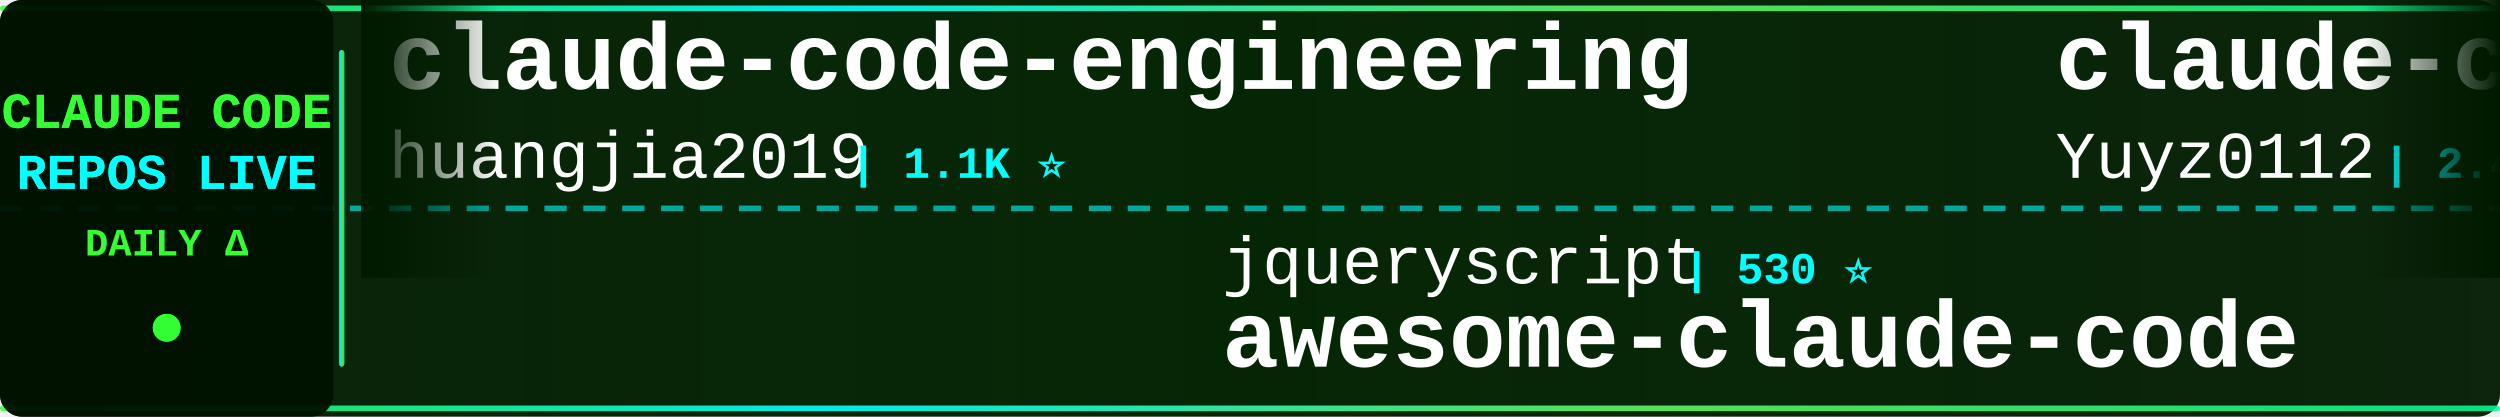
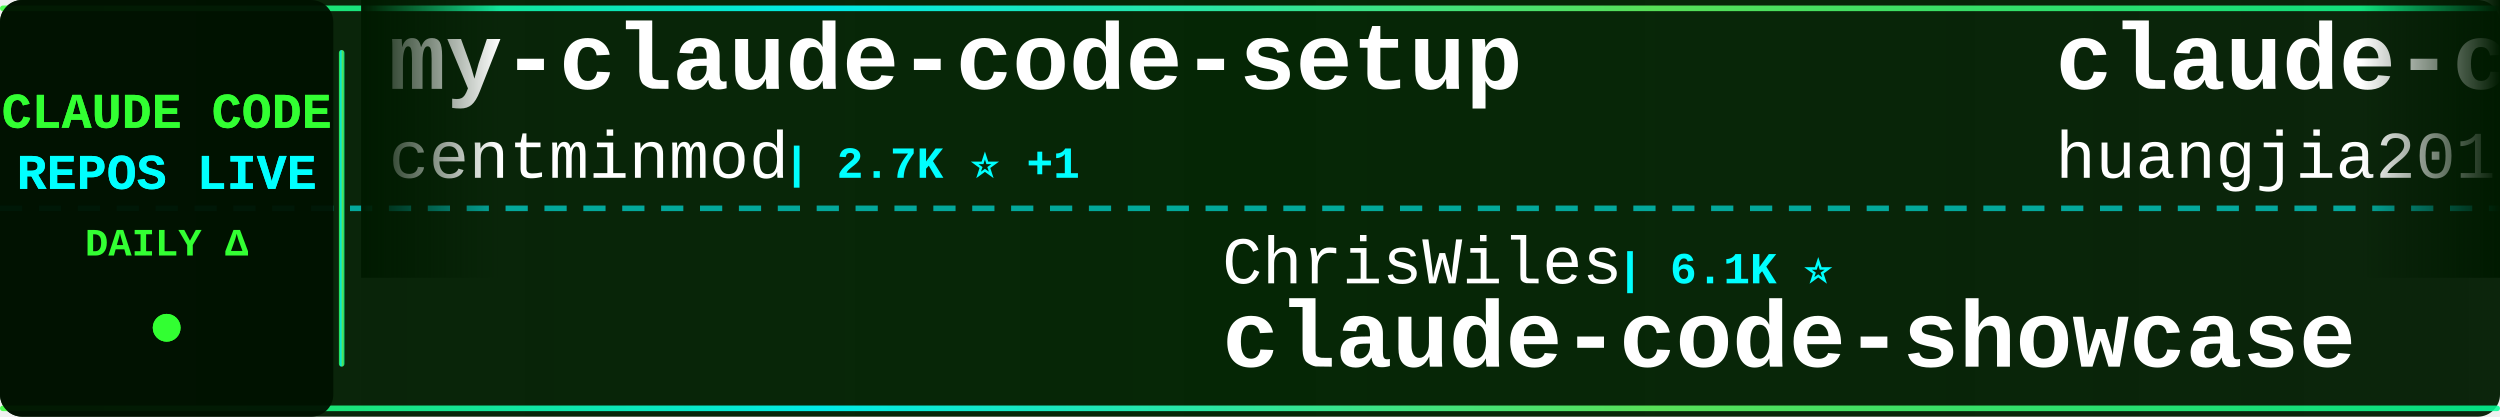
<svg xmlns="http://www.w3.org/2000/svg" width="900" height="150">
  <defs>
    <linearGradient id="tickerBg" x1="0%" y1="0%" x2="100%" y2="0%">
      <stop offset="0%" style="stop-color:#001a00;stop-opacity:0.95" />
      <stop offset="50%" style="stop-color:#002200;stop-opacity:0.98" />
      <stop offset="100%" style="stop-color:#001a00;stop-opacity:0.95" />
    </linearGradient>
    <linearGradient id="borderGrad" x1="0%" y1="0%" x2="100%" y2="0%">
      <stop offset="0%" style="stop-color:#33ff33;stop-opacity:0.85">
        <animate attributeName="stop-opacity" values="0.85;1;0.85" dur="2s" repeatCount="indefinite" />
      </stop>
      <stop offset="33%" style="stop-color:#00ffff;stop-opacity:0.9">
        <animate attributeName="stop-opacity" values="0.9;1;0.9" dur="2.2s" repeatCount="indefinite" />
      </stop>
      <stop offset="66%" style="stop-color:#66ff66;stop-opacity:0.85">
        <animate attributeName="stop-opacity" values="0.85;1;0.85" dur="1.8s" repeatCount="indefinite" />
      </stop>
      <stop offset="100%" style="stop-color:#00ff99;stop-opacity:0.85">
        <animate attributeName="stop-opacity" values="0.85;1;0.85" dur="2s" repeatCount="indefinite" />
      </stop>
    </linearGradient>
    <filter id="textGlow">
      <feGaussianBlur stdDeviation="0.1" result="coloredBlur" />
      <feMerge>
        <feMergeNode in="coloredBlur" />
        <feMergeNode in="SourceGraphic" />
      </feMerge>
    </filter>
    <filter id="metricGlow">
      <feGaussianBlur stdDeviation="0.2" result="coloredBlur" />
      <feMerge>
        <feMergeNode in="coloredBlur" />
        <feMergeNode in="SourceGraphic" />
      </feMerge>
    </filter>
    <linearGradient id="leftFade" x1="0%" y1="0%" x2="100%" y2="0%">
      <stop offset="0%" style="stop-color:#001a00;stop-opacity:1" />
      <stop offset="100%" style="stop-color:#001a00;stop-opacity:0" />
    </linearGradient>
    <linearGradient id="rightFade" x1="0%" y1="0%" x2="100%" y2="0%">
      <stop offset="0%" style="stop-color:#001a00;stop-opacity:0" />
      <stop offset="100%" style="stop-color:#001a00;stop-opacity:1" />
    </linearGradient>
  </defs>
  <rect width="900" height="150" fill="url(#tickerBg)" rx="8" />
  <rect x="0" y="2" width="900" height="2" fill="url(#borderGrad)" rx="1" />
  <rect x="0" y="146" width="900" height="2" fill="url(#borderGrad)" rx="1" />
  <line x1="0" y1="75" x2="900" y2="75" stroke="#00ffff" stroke-width="2" stroke-dasharray="8 6" opacity="0.6" />
  <rect x="0" y="0" width="120" height="150" fill="#001100" opacity="0.95" rx="8" />
  <text x="60" y="46" font-family="'Courier New', monospace" font-size="18" font-weight="bold" fill="#33ff33" text-anchor="middle" filter="url(#textGlow)">
    CLAUDE CODE
  </text>
  <text x="60" y="68" font-family="'Courier New', monospace" font-size="18" font-weight="bold" fill="#00ffff" text-anchor="middle" filter="url(#textGlow)">
    REPOS LIVE
  </text>
  <text x="60" y="92" font-family="'Courier New', monospace" font-size="14" font-weight="bold" fill="#33ff33" text-anchor="middle">
    DAILY Δ
  </text>
  <circle cx="60" cy="118" r="5" fill="#33ff33" filter="url(#metricGlow)">
    <animate attributeName="r" values="4;6;4" dur="1.5s" repeatCount="indefinite" />
    <animate attributeName="opacity" values="0.6;1;0.6" dur="1.5s" repeatCount="indefinite" />
  </circle>
  <rect x="122" y="18" width="2" height="114" fill="url(#borderGrad)" rx="1" />
  <clipPath id="tickerClip">
    <rect x="130" y="0" width="770" height="150" />
  </clipPath>
  <g clip-path="url(#tickerClip)">
    <g id="tickerItems">
      <animateTransform attributeName="transform" attributeType="XML" type="translate" from="0 0" to="-3000 0" dur="54s" repeatCount="indefinite" />
      <g transform="translate(0, 0)">
+         <text x="140" y="32" font-family="'Courier New', monospace" font-size="34" font-weight="bold" fill="#ffffff">my-claude-code-setup</text>
+         <text x="140" y="64" font-family="'Courier New', monospace" font-size="24" font-weight="normal" fill="#ffffff" opacity="1.0">centminmod</text>
+         <text x="282" y="64" font-family="'Courier New', monospace" font-size="16" font-weight="bold" fill="#00ffff"> | 2.7K ⭐ +1</text>
+       </g>
+       <g transform="translate(300, 0)">
+         <text x="140" y="102" font-family="'Courier New', monospace" font-size="24" font-weight="normal" fill="#ffffff" opacity="1.0">ChrisWiles</text>
+         <text x="282" y="102" font-family="'Courier New', monospace" font-size="16" font-weight="bold" fill="#00ffff"> | 6.1K ⭐</text>
+         <text x="140" y="132" font-family="'Courier New', monospace" font-size="34" font-weight="bold" fill="#ffffff">claude-code-showcase</text>
+       </g>
+       <g transform="translate(600, 0)">
        <text x="140" y="32" font-family="'Courier New', monospace" font-size="34" font-weight="bold" fill="#ffffff">claude-code-engineering</text>
        <text x="140" y="64" font-family="'Courier New', monospace" font-size="24" font-weight="normal" fill="#ffffff" opacity="1.0">huangjia2019</text>
        <text x="306" y="64" font-family="'Courier New', monospace" font-size="16" font-weight="bold" fill="#00ffff"> | 1.1K ⭐</text>
      </g>
-       <g transform="translate(300, 0)">
-         <text x="140" y="102" font-family="'Courier New', monospace" font-size="24" font-weight="normal" fill="#ffffff" opacity="1.0">jqueryscript</text>
-         <text x="306" y="102" font-family="'Courier New', monospace" font-size="16" font-weight="bold" fill="#00ffff"> | 530 ⭐</text>
-         <text x="140" y="132" font-family="'Courier New', monospace" font-size="34" font-weight="bold" fill="#ffffff">awesome-claude-code</text>
-       </g>
-       <g transform="translate(600, 0)">
-         <text x="140" y="32" font-family="'Courier New', monospace" font-size="34" font-weight="bold" fill="#ffffff">claude-code-reverse</text>
-         <text x="140" y="64" font-family="'Courier New', monospace" font-size="24" font-weight="normal" fill="#ffffff" opacity="1.0">Yuyz0112</text>
-         <text x="258" y="64" font-family="'Courier New', monospace" font-size="16" font-weight="bold" fill="#00ffff"> | 2.4K ⭐</text>
-       </g>
      <g transform="translate(900, 0)">
        <text x="140" y="102" font-family="'Courier New', monospace" font-size="24" font-weight="normal" fill="#ffffff" opacity="1.0">nicedreamzapp</text>
-         <text x="318" y="102" font-family="'Courier New', monospace" font-size="16" font-weight="bold" fill="#00ffff"> | 3.4K ⭐ +1</text>
+         <text x="318" y="102" font-family="'Courier New', monospace" font-size="16" font-weight="bold" fill="#00ffff"> | 3.4K ⭐ +2</text>
        <text x="140" y="132" font-family="'Courier New', monospace" font-size="34" font-weight="bold" fill="#ffffff">claude-code-local</text>
      </g>
      <g transform="translate(1200, 0)">
-         <text x="140" y="32" font-family="'Courier New', monospace" font-size="34" font-weight="bold" fill="#ffffff">sc-claude-code-files</text>
-         <text x="140" y="64" font-family="'Courier New', monospace" font-size="24" font-weight="normal" fill="#ffffff" opacity="1.0">https-deeplearning-ai</text>
-         <text x="414" y="64" font-family="'Courier New', monospace" font-size="16" font-weight="bold" fill="#00ffff"> | 556 ⭐</text>
+         <text x="140" y="32" font-family="'Courier New', monospace" font-size="34" font-weight="bold" fill="#ffffff">claude-code-infrastructu...</text>
+         <text x="140" y="64" font-family="'Courier New', monospace" font-size="24" font-weight="normal" fill="#ffffff" opacity="1.0">diet103</text>
+         <text x="246" y="64" font-family="'Courier New', monospace" font-size="16" font-weight="bold" fill="#00ffff"> | 10.0K ⭐</text>
      </g>
      <g transform="translate(1500, 0)">
-         <text x="140" y="102" font-family="'Courier New', monospace" font-size="24" font-weight="normal" fill="#ffffff" opacity="1.0">OrcaWhisper</text>
-         <text x="294" y="102" font-family="'Courier New', monospace" font-size="16" font-weight="bold" fill="#00ffff"> | 103 ⭐</text>
+         <text x="140" y="102" font-family="'Courier New', monospace" font-size="24" font-weight="normal" fill="#ffffff" opacity="1.0">zstmfhy</text>
+         <text x="246" y="102" font-family="'Courier New', monospace" font-size="16" font-weight="bold" fill="#00ffff"> | 188 ⭐</text>
+         <text x="140" y="132" font-family="'Courier New', monospace" font-size="34" font-weight="bold" fill="#ffffff">Claude-code</text>
+       </g>
+       <g transform="translate(1800, 0)">
+         <text x="140" y="32" font-family="'Courier New', monospace" font-size="34" font-weight="bold" fill="#ffffff">edmunds-claude-code</text>
+         <text x="140" y="64" font-family="'Courier New', monospace" font-size="24" font-weight="normal" fill="#ffffff" opacity="1.0">edmund-io</text>
+         <text x="270" y="64" font-family="'Courier New', monospace" font-size="16" font-weight="bold" fill="#00ffff"> | 1.5K ⭐</text>
+       </g>
+       <g transform="translate(2100, 0)">
+         <text x="140" y="102" font-family="'Courier New', monospace" font-size="24" font-weight="normal" fill="#ffffff" opacity="1.0">KPR111</text>
+         <text x="234" y="102" font-family="'Courier New', monospace" font-size="16" font-weight="bold" fill="#00ffff"> | 18 ⭐</text>
        <text x="140" y="132" font-family="'Courier New', monospace" font-size="34" font-weight="bold" fill="#ffffff">Claude-Code</text>
      </g>
-       <g transform="translate(1800, 0)">
-         <text x="140" y="32" font-family="'Courier New', monospace" font-size="34" font-weight="bold" fill="#ffffff">ECC</text>
-         <text x="140" y="64" font-family="'Courier New', monospace" font-size="24" font-weight="normal" fill="#ffffff" opacity="1.0">affaan-m</text>
-         <text x="258" y="64" font-family="'Courier New', monospace" font-size="16" font-weight="bold" fill="#00ffff"> | 279.0K ⭐ +200</text>
-       </g>
-       <g transform="translate(2100, 0)">
-         <text x="140" y="102" font-family="'Courier New', monospace" font-size="24" font-weight="normal" fill="#ffffff" opacity="1.0">AICoderTudou</text>
-         <text x="306" y="102" font-family="'Courier New', monospace" font-size="16" font-weight="bold" fill="#00ffff"> | 493 ⭐</text>
-         <text x="140" y="132" font-family="'Courier New', monospace" font-size="34" font-weight="bold" fill="#ffffff">claude-code-tudou</text>
-       </g>
      <g transform="translate(2400, 0)">
-         <text x="140" y="32" font-family="'Courier New', monospace" font-size="34" font-weight="bold" fill="#ffffff">claude-code-rev</text>
-         <text x="140" y="64" font-family="'Courier New', monospace" font-size="24" font-weight="normal" fill="#ffffff" opacity="1.0">oboard</text>
-         <text x="234" y="64" font-family="'Courier New', monospace" font-size="16" font-weight="bold" fill="#00ffff"> | 3.3K ⭐</text>
+         <text x="140" y="32" font-family="'Courier New', monospace" font-size="34" font-weight="bold" fill="#ffffff">claude-code-video-toolki...</text>
+         <text x="140" y="64" font-family="'Courier New', monospace" font-size="24" font-weight="normal" fill="#ffffff" opacity="1.0">digitalsamba</text>
+         <text x="306" y="64" font-family="'Courier New', monospace" font-size="16" font-weight="bold" fill="#00ffff"> | 2.2K ⭐ +1</text>
      </g>
      <g transform="translate(2700, 0)">
-         <text x="140" y="102" font-family="'Courier New', monospace" font-size="24" font-weight="normal" fill="#ffffff" opacity="1.0">techjarves</text>
-         <text x="282" y="102" font-family="'Courier New', monospace" font-size="16" font-weight="bold" fill="#00ffff"> | 1.6K ⭐</text>
-         <text x="140" y="132" font-family="'Courier New', monospace" font-size="34" font-weight="bold" fill="#ffffff">ClaudeCode-Portable</text>
+         <text x="140" y="102" font-family="'Courier New', monospace" font-size="24" font-weight="normal" fill="#ffffff" opacity="1.0">VoltAgent</text>
+         <text x="270" y="102" font-family="'Courier New', monospace" font-size="16" font-weight="bold" fill="#00ffff"> | 25.7K ⭐ +1</text>
+         <text x="140" y="132" font-family="'Courier New', monospace" font-size="34" font-weight="bold" fill="#ffffff">awesome-claude-code-suba...</text>
      </g>
      <g transform="translate(3000, 0)">
+         <text x="140" y="32" font-family="'Courier New', monospace" font-size="34" font-weight="bold" fill="#ffffff">my-claude-code-setup</text>
+         <text x="140" y="64" font-family="'Courier New', monospace" font-size="24" font-weight="normal" fill="#ffffff" opacity="1.0">centminmod</text>
+         <text x="282" y="64" font-family="'Courier New', monospace" font-size="16" font-weight="bold" fill="#00ffff"> | 2.7K ⭐ +1</text>
+       </g>
+       <g transform="translate(3300, 0)">
+         <text x="140" y="102" font-family="'Courier New', monospace" font-size="24" font-weight="normal" fill="#ffffff" opacity="1.0">ChrisWiles</text>
+         <text x="282" y="102" font-family="'Courier New', monospace" font-size="16" font-weight="bold" fill="#00ffff"> | 6.1K ⭐</text>
+         <text x="140" y="132" font-family="'Courier New', monospace" font-size="34" font-weight="bold" fill="#ffffff">claude-code-showcase</text>
+       </g>
+       <g transform="translate(3600, 0)">
        <text x="140" y="32" font-family="'Courier New', monospace" font-size="34" font-weight="bold" fill="#ffffff">claude-code-engineering</text>
        <text x="140" y="64" font-family="'Courier New', monospace" font-size="24" font-weight="normal" fill="#ffffff" opacity="1.0">huangjia2019</text>
        <text x="306" y="64" font-family="'Courier New', monospace" font-size="16" font-weight="bold" fill="#00ffff"> | 1.1K ⭐</text>
      </g>
-       <g transform="translate(3300, 0)">
-         <text x="140" y="102" font-family="'Courier New', monospace" font-size="24" font-weight="normal" fill="#ffffff" opacity="1.0">jqueryscript</text>
-         <text x="306" y="102" font-family="'Courier New', monospace" font-size="16" font-weight="bold" fill="#00ffff"> | 530 ⭐</text>
-         <text x="140" y="132" font-family="'Courier New', monospace" font-size="34" font-weight="bold" fill="#ffffff">awesome-claude-code</text>
-       </g>
-       <g transform="translate(3600, 0)">
-         <text x="140" y="32" font-family="'Courier New', monospace" font-size="34" font-weight="bold" fill="#ffffff">claude-code-reverse</text>
-         <text x="140" y="64" font-family="'Courier New', monospace" font-size="24" font-weight="normal" fill="#ffffff" opacity="1.0">Yuyz0112</text>
-         <text x="258" y="64" font-family="'Courier New', monospace" font-size="16" font-weight="bold" fill="#00ffff"> | 2.4K ⭐</text>
-       </g>
      <g transform="translate(3900, 0)">
        <text x="140" y="102" font-family="'Courier New', monospace" font-size="24" font-weight="normal" fill="#ffffff" opacity="1.0">nicedreamzapp</text>
-         <text x="318" y="102" font-family="'Courier New', monospace" font-size="16" font-weight="bold" fill="#00ffff"> | 3.4K ⭐ +1</text>
+         <text x="318" y="102" font-family="'Courier New', monospace" font-size="16" font-weight="bold" fill="#00ffff"> | 3.4K ⭐ +2</text>
        <text x="140" y="132" font-family="'Courier New', monospace" font-size="34" font-weight="bold" fill="#ffffff">claude-code-local</text>
      </g>
    </g>
  </g>
  <rect x="130" y="0" width="50" height="100" fill="url(#leftFade)" />
  <rect x="850" y="0" width="50" height="100" fill="url(#rightFade)" />
</svg>
